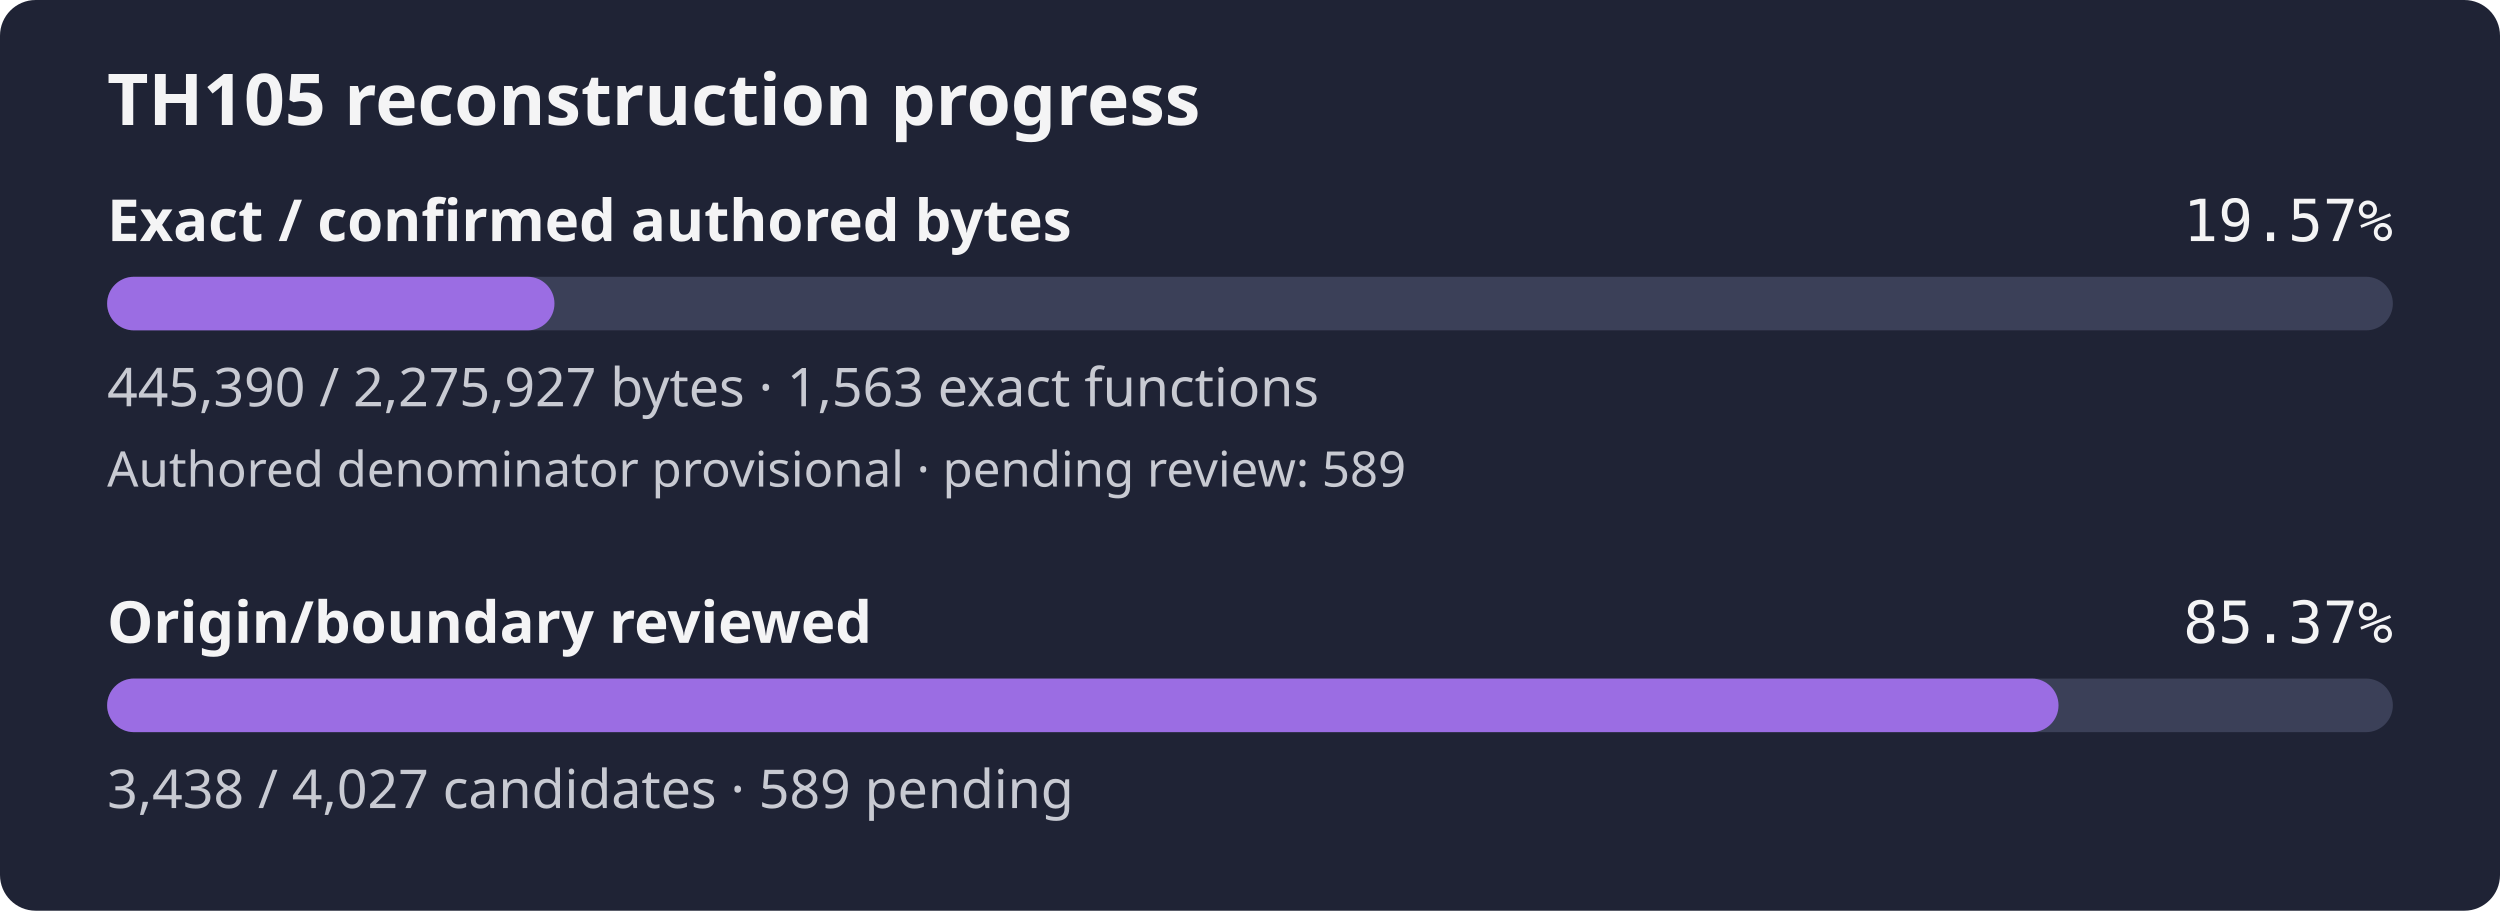
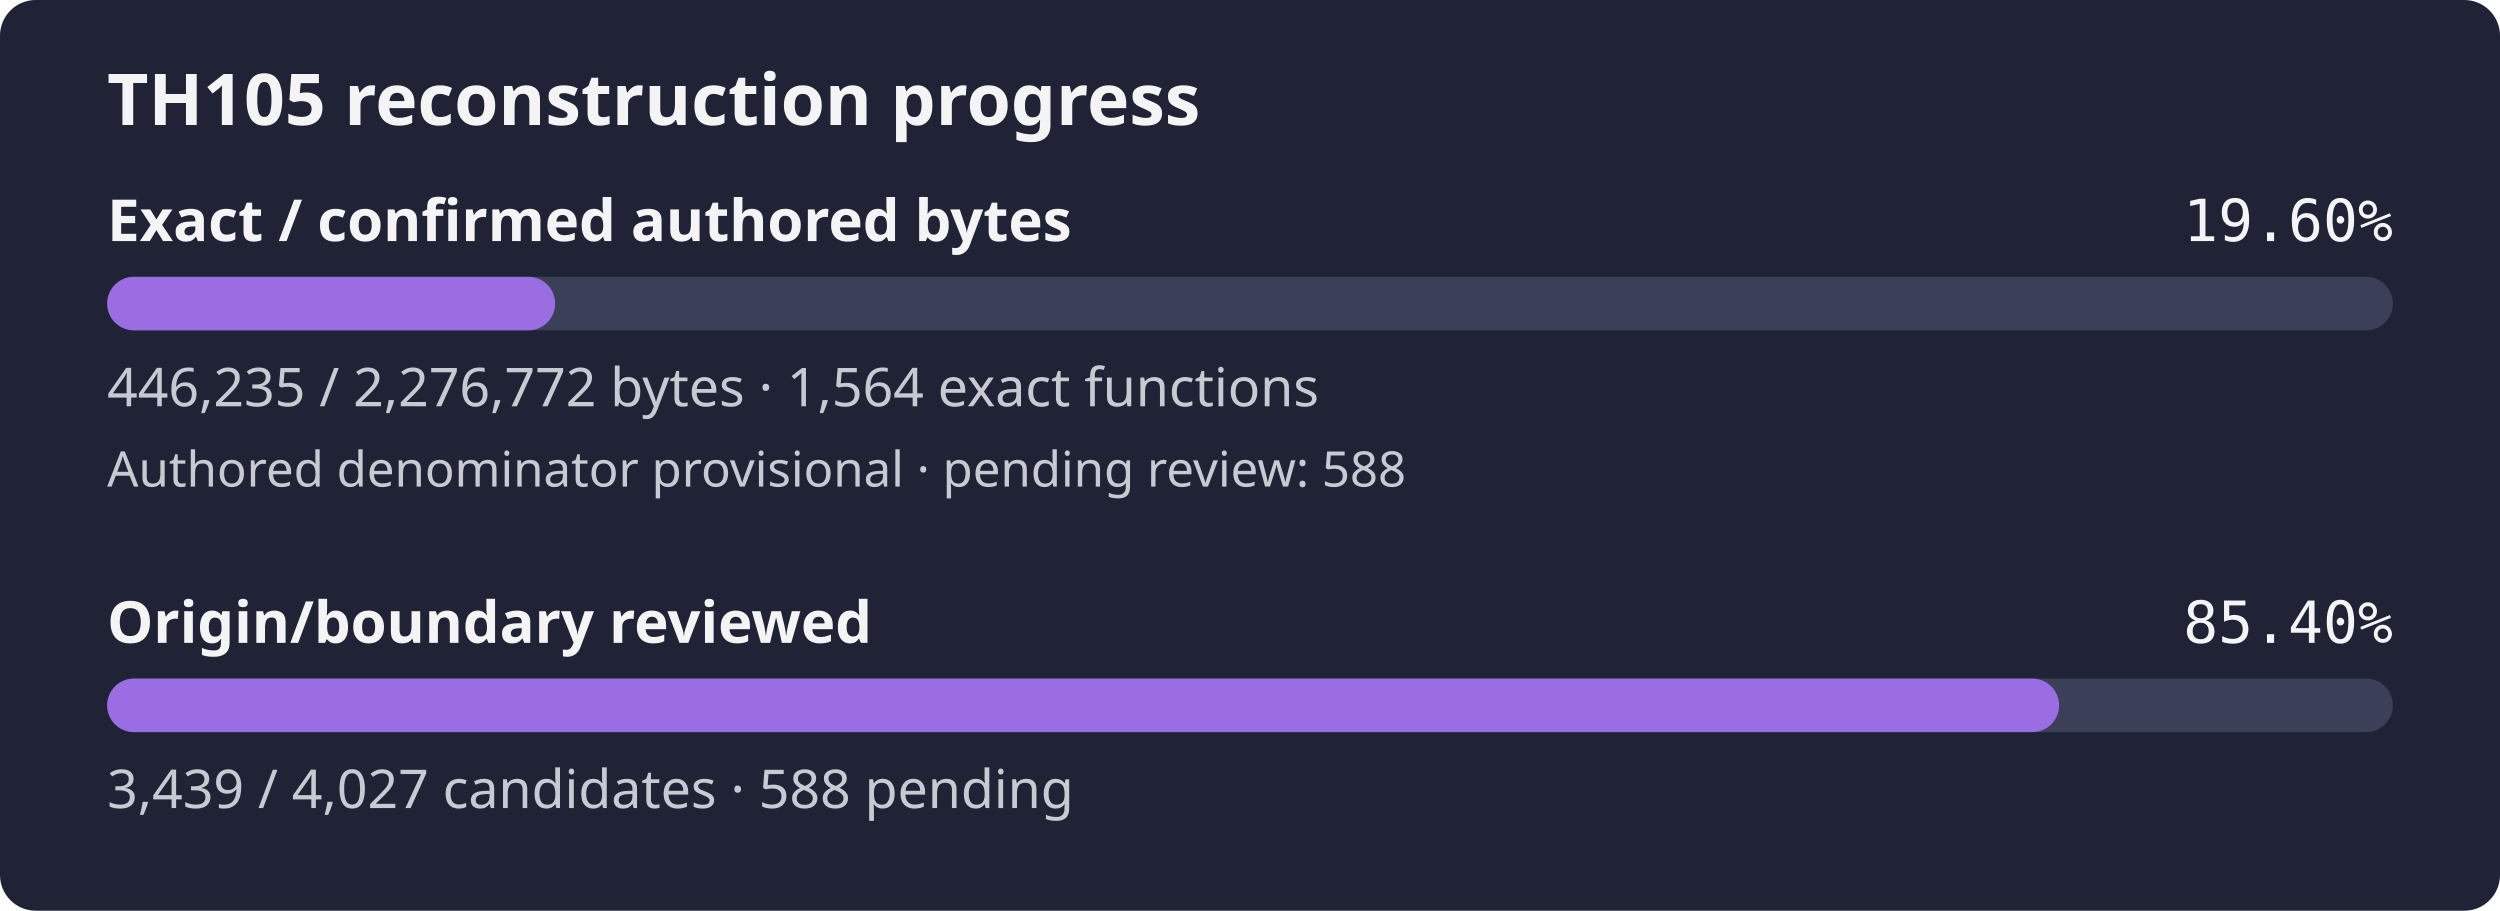
- <svg xmlns="http://www.w3.org/2000/svg" width="560" height="204" viewBox="0 0 560 204" role="img" aria-label="TH105 reconstruction progress: 19.57% of confirmed authored bytes exact; authored denominator provisional, origin review 85.37%">
+ <svg xmlns="http://www.w3.org/2000/svg" width="560" height="204" viewBox="0 0 560 204" role="img" aria-label="TH105 reconstruction progress: 19.60% of confirmed authored bytes exact; authored denominator provisional, origin review 85.40%">
  <rect width="560" height="204" rx="8" fill="#1f2335" />
  <text x="24" y="28" fill="#f4f4f5" font-family="sans-serif" font-size="16" font-weight="600">TH105 reconstruction progress</text>
  <text x="24" y="54" fill="#f4f4f5" font-family="sans-serif" font-size="13" font-weight="600">Exact / confirmed authored bytes</text>
-   <text x="536" y="54" fill="#f4f4f5" text-anchor="end" font-family="monospace" font-size="13">19.57%</text>
+   <text x="536" y="54" fill="#f4f4f5" text-anchor="end" font-family="monospace" font-size="13">19.60%</text>
  <rect id="exact-track" x="24" y="62" width="512" height="12" rx="6" fill="#3b4058" />
-   <rect id="exact-fill" x="24" y="62" width="100.20" height="12" rx="6" fill="#9b6de3" />
-   <text x="24" y="91" fill="#c8cad2" font-family="sans-serif" font-size="12">445,390 / 2,275,927 bytes · 1,563 exact functions</text>
-   <text x="24" y="109" fill="#c8cad2" font-family="sans-serif" font-size="11">Authored denominator provisional · pending review: 589</text>
+   <rect id="exact-fill" x="24" y="62" width="100.35" height="12" rx="6" fill="#9b6de3" />
+   <text x="24" y="91" fill="#c8cad2" font-family="sans-serif" font-size="12">446,235 / 2,276,772 bytes · 1,564 exact functions</text>
+   <text x="24" y="109" fill="#c8cad2" font-family="sans-serif" font-size="11">Authored denominator provisional · pending review: 588</text>
  <text x="24" y="144" fill="#f4f4f5" font-family="sans-serif" font-size="13" font-weight="600">Origin/boundary reviewed</text>
-   <text x="536" y="144" fill="#f4f4f5" text-anchor="end" font-family="monospace" font-size="13">85.37%</text>
+   <text x="536" y="144" fill="#f4f4f5" text-anchor="end" font-family="monospace" font-size="13">85.40%</text>
  <rect id="review-track" x="24" y="152" width="512" height="12" rx="6" fill="#3b4058" />
-   <rect id="review-fill" x="24" y="152" width="437.11" height="12" rx="6" fill="#9b6de3" />
-   <text x="24" y="181" fill="#c8cad2" font-family="sans-serif" font-size="12">3,438 / 4,027 candidates · 589 pending</text>
+   <rect id="review-fill" x="24" y="152" width="437.24" height="12" rx="6" fill="#9b6de3" />
+   <text x="24" y="181" fill="#c8cad2" font-family="sans-serif" font-size="12">3,439 / 4,027 candidates · 588 pending</text>
</svg>
